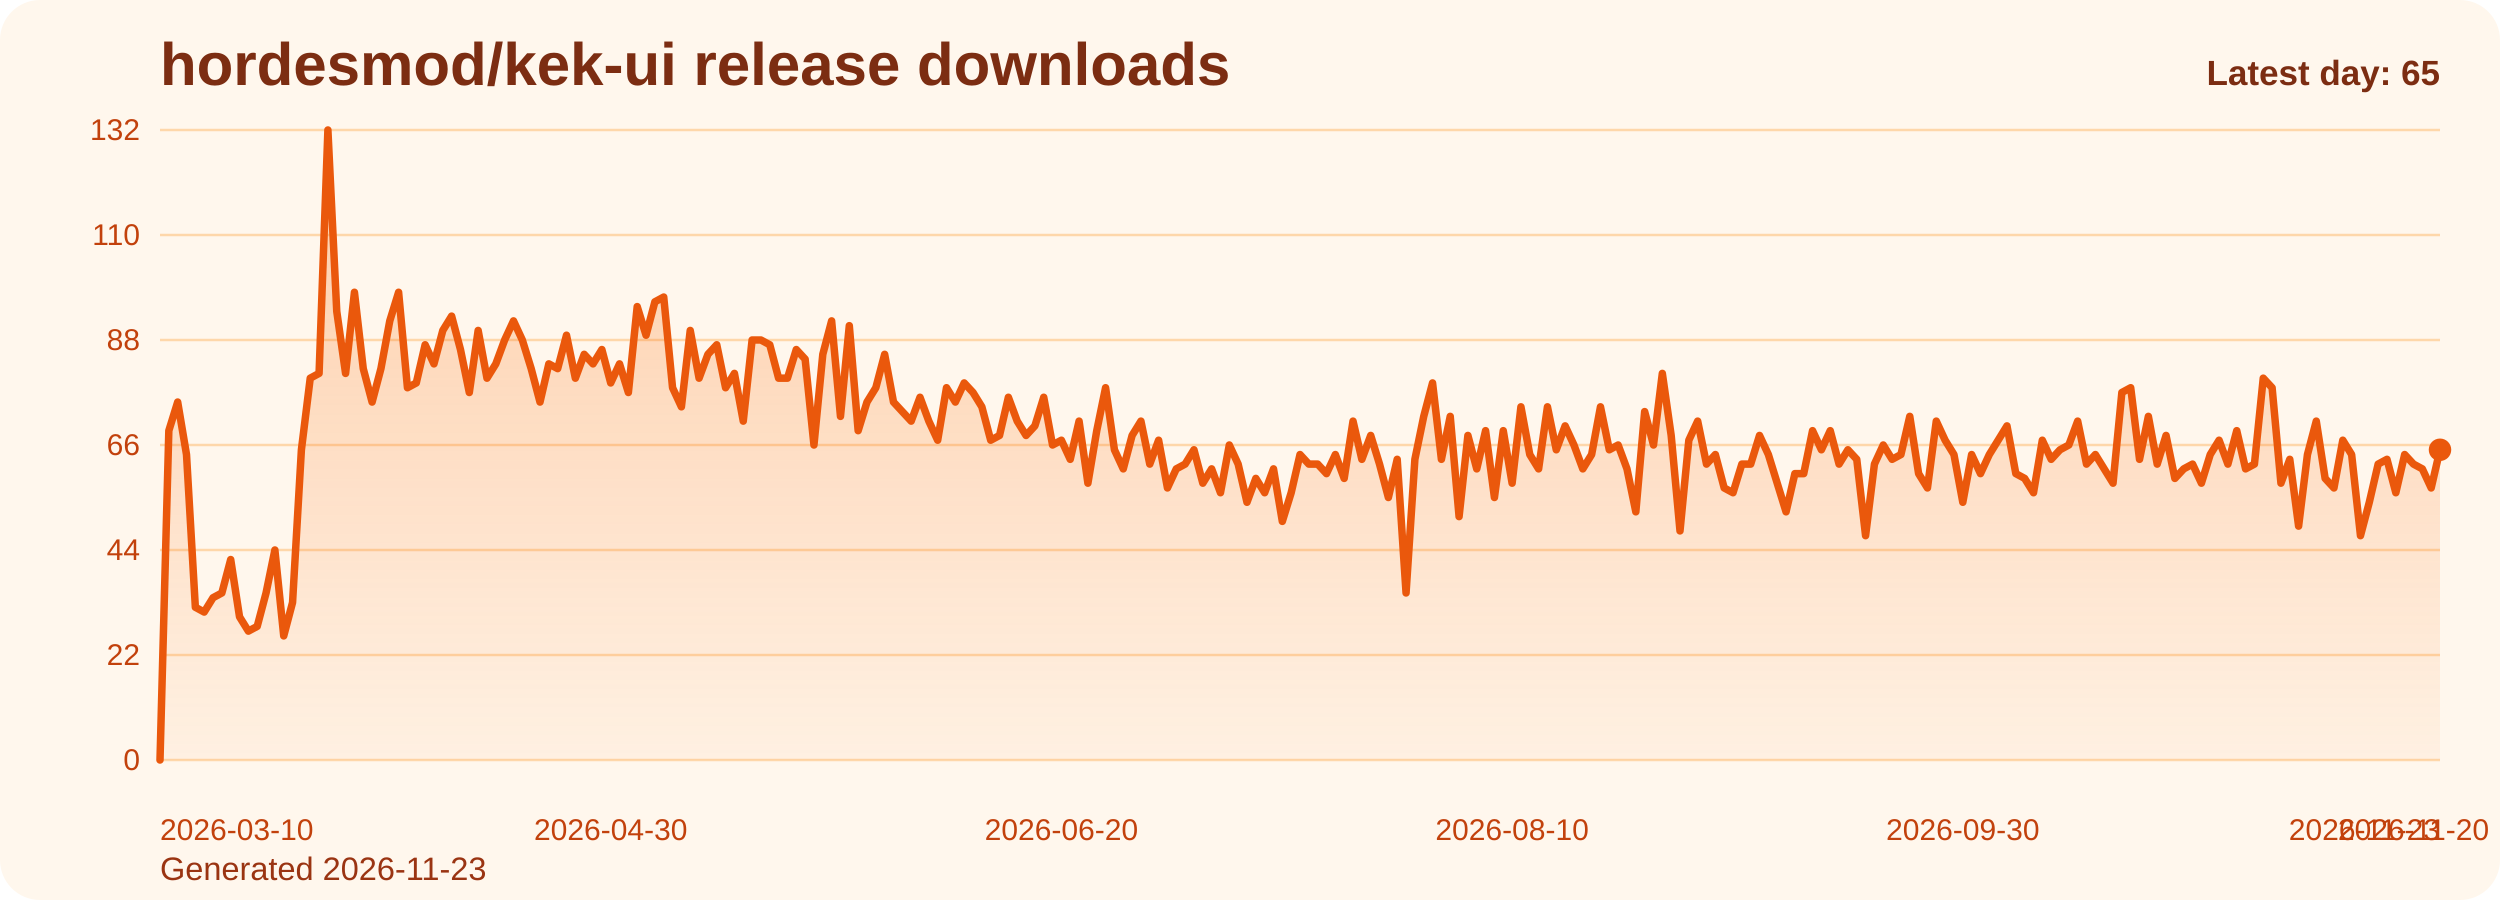
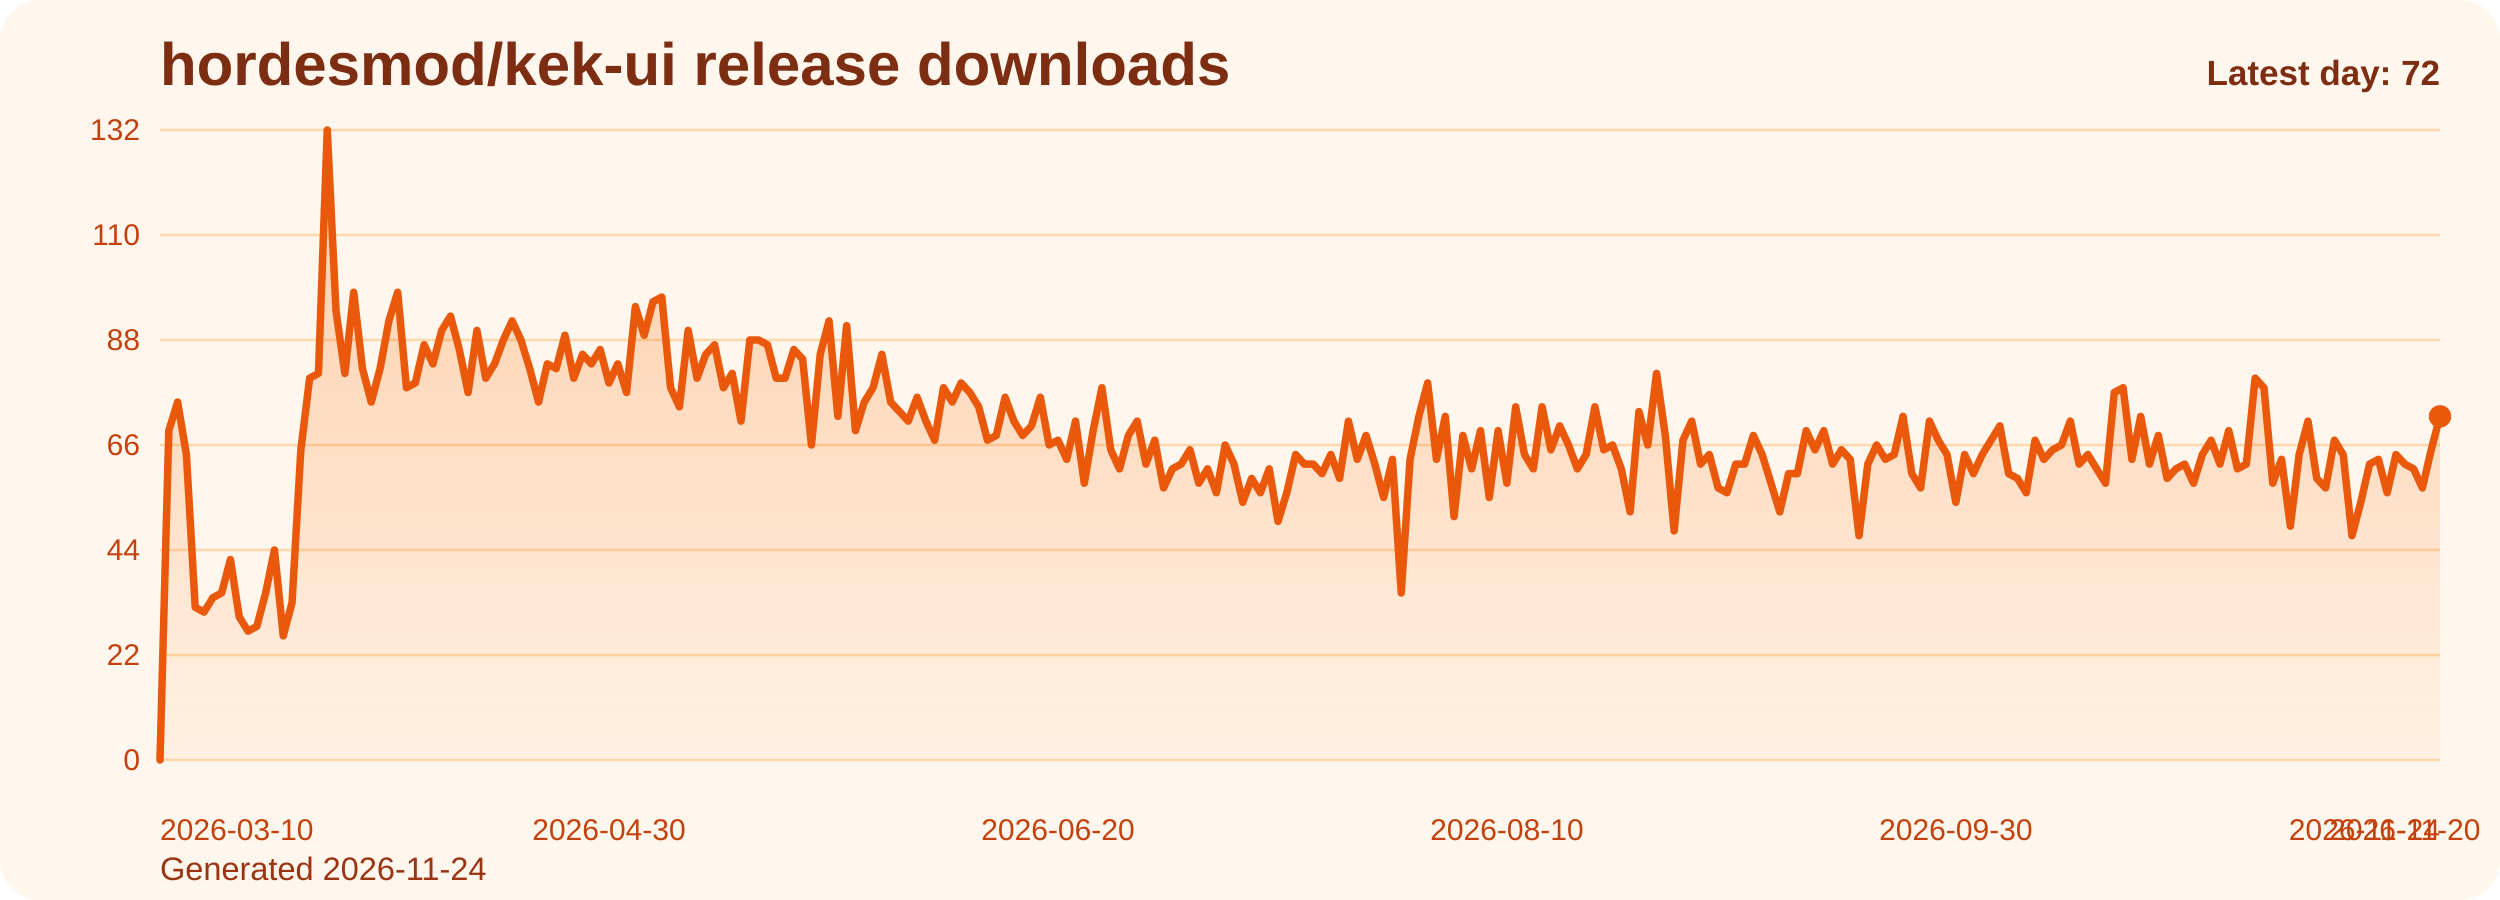
<svg xmlns="http://www.w3.org/2000/svg" viewBox="0 0 1000 360" role="img" aria-label="hordesmod/kek-ui release downloads chart">
  <defs>
    <linearGradient id="fill-daily-orange" x1="0" y1="0" x2="0" y2="1">
      <stop offset="0%" stop-color="#f97316" stop-opacity="0.32" />
      <stop offset="100%" stop-color="#f97316" stop-opacity="0.05" />
    </linearGradient>
    <style>
      .bg { fill: #fff7ed; }
      .title { font: 700 24px Arial, sans-serif; fill: #7c2d12; }
      .sub { font: 400 13px Arial, sans-serif; fill: #9a3412; }
      .grid { stroke: #fed7aa; stroke-width: 1; }
      .axis { font: 400 12px Arial, sans-serif; fill: #c2410c; }
      .line { fill: none; stroke: #ea580c; stroke-width: 3; stroke-linecap: round; stroke-linejoin: round; }
      .dot { fill: #ea580c; }
      .value { font: 600 11px Arial, sans-serif; fill: #9a3412; }
      .latest { font: 700 14px Arial, sans-serif; fill: #7c2d12; }
    </style>
  </defs>
  <rect class="bg" x="0" y="0" width="1000" height="360" rx="16" />
  <text class="title" x="64" y="34">hordesmod/kek-ui release downloads</text>
-   <text class="sub" x="64" y="352">Generated 2026-11-23</text>
+   <text class="sub" x="64" y="352">Generated 2026-11-24</text>
  <line x1="64" y1="52.00" x2="976" y2="52.00" class="grid" />
  <text x="56" y="56.00" text-anchor="end" class="axis">132</text>
  <line x1="64" y1="94.00" x2="976" y2="94.00" class="grid" />
  <text x="56" y="98.00" text-anchor="end" class="axis">110</text>
  <line x1="64" y1="136.00" x2="976" y2="136.00" class="grid" />
  <text x="56" y="140.00" text-anchor="end" class="axis">88</text>
  <line x1="64" y1="178.00" x2="976" y2="178.00" class="grid" />
  <text x="56" y="182.00" text-anchor="end" class="axis">66</text>
  <line x1="64" y1="220.00" x2="976" y2="220.00" class="grid" />
  <text x="56" y="224.00" text-anchor="end" class="axis">44</text>
  <line x1="64" y1="262.00" x2="976" y2="262.00" class="grid" />
  <text x="56" y="266.00" text-anchor="end" class="axis">22</text>
  <line x1="64" y1="304.00" x2="976" y2="304.00" class="grid" />
  <text x="56" y="308.00" text-anchor="end" class="axis">0</text>
-   <path d="M 64.00 304 L 64.00 304.00 L 67.53 172.27 L 71.07 160.82 L 74.60 181.82 L 78.14 242.91 L 81.67 244.82 L 85.21 239.09 L 88.74 237.18 L 92.28 223.82 L 95.81 246.73 L 99.35 252.45 L 102.88 250.55 L 106.42 237.18 L 109.95 220.00 L 113.49 254.36 L 117.02 241.00 L 120.56 179.91 L 124.09 151.27 L 127.63 149.36 L 131.16 52.00 L 134.70 124.55 L 138.23 149.36 L 141.77 116.91 L 145.30 147.45 L 148.84 160.82 L 152.37 147.45 L 155.91 128.36 L 159.44 116.91 L 162.98 155.09 L 166.51 153.18 L 170.05 137.91 L 173.58 145.55 L 177.12 132.18 L 180.65 126.45 L 184.19 139.82 L 187.72 157.00 L 191.26 132.18 L 194.79 151.27 L 198.33 145.55 L 201.86 136.00 L 205.40 128.36 L 208.93 136.00 L 212.47 147.45 L 216.00 160.82 L 219.53 145.55 L 223.07 147.45 L 226.60 134.09 L 230.14 151.27 L 233.67 141.73 L 237.21 145.55 L 240.74 139.82 L 244.28 153.18 L 247.81 145.55 L 251.35 157.00 L 254.88 122.64 L 258.42 134.09 L 261.95 120.73 L 265.49 118.82 L 269.02 155.09 L 272.56 162.73 L 276.09 132.18 L 279.63 151.27 L 283.16 141.73 L 286.70 137.91 L 290.23 155.09 L 293.77 149.36 L 297.30 168.45 L 300.84 136.00 L 304.37 136.00 L 307.91 137.91 L 311.44 151.27 L 314.98 151.27 L 318.51 139.82 L 322.05 143.64 L 325.58 178.00 L 329.12 141.73 L 332.65 128.36 L 336.19 166.55 L 339.72 130.27 L 343.26 172.27 L 346.79 160.82 L 350.33 155.09 L 353.86 141.73 L 357.40 160.82 L 360.93 164.64 L 364.47 168.45 L 368.00 158.91 L 371.53 168.45 L 375.07 176.09 L 378.60 155.09 L 382.14 160.82 L 385.67 153.18 L 389.21 157.00 L 392.74 162.73 L 396.28 176.09 L 399.81 174.18 L 403.35 158.91 L 406.88 168.45 L 410.42 174.18 L 413.95 170.36 L 417.49 158.91 L 421.02 178.00 L 424.56 176.09 L 428.09 183.73 L 431.63 168.45 L 435.16 193.27 L 438.70 172.27 L 442.23 155.09 L 445.77 179.91 L 449.30 187.55 L 452.84 174.18 L 456.37 168.45 L 459.91 185.64 L 463.44 176.09 L 466.98 195.18 L 470.51 187.55 L 474.05 185.64 L 477.58 179.91 L 481.12 193.27 L 484.65 187.55 L 488.19 197.09 L 491.72 178.00 L 495.26 185.64 L 498.79 200.91 L 502.33 191.36 L 505.86 197.09 L 509.40 187.55 L 512.93 208.55 L 516.47 197.09 L 520.00 181.82 L 523.53 185.64 L 527.07 185.64 L 530.60 189.45 L 534.14 181.82 L 537.67 191.36 L 541.21 168.45 L 544.74 183.73 L 548.28 174.18 L 551.81 185.64 L 555.35 199.00 L 558.88 183.73 L 562.42 237.18 L 565.95 183.73 L 569.49 166.55 L 573.02 153.18 L 576.56 183.73 L 580.09 166.55 L 583.63 206.64 L 587.16 174.18 L 590.70 187.55 L 594.23 172.27 L 597.77 199.00 L 601.30 172.27 L 604.84 193.27 L 608.37 162.73 L 611.91 181.82 L 615.44 187.55 L 618.98 162.73 L 622.51 179.91 L 626.05 170.36 L 629.58 178.00 L 633.12 187.55 L 636.65 181.82 L 640.19 162.73 L 643.72 179.91 L 647.26 178.00 L 650.79 187.55 L 654.33 204.73 L 657.86 164.64 L 661.40 178.00 L 664.93 149.36 L 668.47 174.18 L 672.00 212.36 L 675.53 176.09 L 679.07 168.45 L 682.60 185.64 L 686.14 181.82 L 689.67 195.18 L 693.21 197.09 L 696.74 185.64 L 700.28 185.64 L 703.81 174.18 L 707.35 181.82 L 710.88 193.27 L 714.42 204.73 L 717.95 189.45 L 721.49 189.45 L 725.02 172.27 L 728.56 179.91 L 732.09 172.27 L 735.63 185.64 L 739.16 179.91 L 742.70 183.73 L 746.23 214.27 L 749.77 185.64 L 753.30 178.00 L 756.84 183.73 L 760.37 181.82 L 763.91 166.55 L 767.44 189.45 L 770.98 195.18 L 774.51 168.45 L 778.05 176.09 L 781.58 181.82 L 785.12 200.91 L 788.65 181.82 L 792.19 189.45 L 795.72 181.82 L 799.26 176.09 L 802.79 170.36 L 806.33 189.45 L 809.86 191.36 L 813.40 197.09 L 816.93 176.09 L 820.47 183.73 L 824.00 179.91 L 827.53 178.00 L 831.07 168.45 L 834.60 185.64 L 838.14 181.82 L 841.67 187.55 L 845.21 193.27 L 848.74 157.00 L 852.28 155.09 L 855.81 183.73 L 859.35 166.55 L 862.88 185.64 L 866.42 174.18 L 869.95 191.36 L 873.49 187.55 L 877.02 185.64 L 880.56 193.27 L 884.09 181.82 L 887.63 176.09 L 891.16 185.64 L 894.70 172.27 L 898.23 187.55 L 901.77 185.64 L 905.30 151.27 L 908.84 155.09 L 912.37 193.27 L 915.91 183.73 L 919.44 210.45 L 922.98 181.82 L 926.51 168.45 L 930.05 191.36 L 933.58 195.18 L 937.12 176.09 L 940.65 181.82 L 944.19 214.27 L 947.72 200.91 L 951.26 185.64 L 954.79 183.73 L 958.33 197.09 L 961.86 181.82 L 965.40 185.64 L 968.93 187.55 L 972.47 195.18 L 976.00 179.91 L 976.00 304 Z" fill="url(#fill-daily-orange)" />
-   <polyline class="line" points="64.00,304.00 67.53,172.27 71.07,160.82 74.60,181.82 78.14,242.91 81.67,244.82 85.21,239.09 88.74,237.18 92.28,223.82 95.81,246.73 99.35,252.45 102.88,250.55 106.42,237.18 109.95,220.00 113.49,254.36 117.02,241.00 120.56,179.91 124.09,151.27 127.63,149.36 131.16,52.00 134.70,124.55 138.23,149.36 141.77,116.91 145.30,147.45 148.84,160.82 152.37,147.45 155.91,128.36 159.44,116.91 162.98,155.09 166.51,153.18 170.05,137.91 173.58,145.55 177.12,132.18 180.65,126.45 184.19,139.82 187.72,157.00 191.26,132.18 194.79,151.27 198.33,145.55 201.86,136.00 205.40,128.36 208.93,136.00 212.47,147.45 216.00,160.82 219.53,145.55 223.07,147.45 226.60,134.09 230.14,151.27 233.67,141.73 237.21,145.55 240.74,139.82 244.28,153.18 247.81,145.55 251.35,157.00 254.88,122.64 258.42,134.09 261.95,120.73 265.49,118.82 269.02,155.09 272.56,162.73 276.09,132.18 279.63,151.27 283.16,141.73 286.70,137.91 290.23,155.09 293.77,149.36 297.30,168.45 300.84,136.00 304.37,136.00 307.91,137.91 311.44,151.27 314.98,151.27 318.51,139.82 322.05,143.64 325.58,178.00 329.12,141.73 332.65,128.36 336.19,166.55 339.72,130.27 343.26,172.27 346.79,160.82 350.33,155.09 353.86,141.73 357.40,160.82 360.93,164.64 364.47,168.45 368.00,158.91 371.53,168.45 375.07,176.09 378.60,155.09 382.14,160.82 385.67,153.18 389.21,157.00 392.74,162.73 396.28,176.09 399.81,174.18 403.35,158.91 406.88,168.45 410.42,174.18 413.95,170.36 417.49,158.91 421.02,178.00 424.56,176.09 428.09,183.73 431.63,168.45 435.16,193.27 438.70,172.27 442.23,155.09 445.77,179.91 449.30,187.55 452.84,174.18 456.37,168.45 459.91,185.64 463.44,176.09 466.98,195.18 470.51,187.55 474.05,185.64 477.58,179.91 481.12,193.27 484.65,187.55 488.19,197.09 491.72,178.00 495.26,185.64 498.79,200.91 502.33,191.36 505.86,197.09 509.40,187.55 512.93,208.55 516.47,197.09 520.00,181.82 523.53,185.64 527.07,185.64 530.60,189.45 534.14,181.82 537.67,191.36 541.21,168.45 544.74,183.73 548.28,174.18 551.81,185.64 555.35,199.00 558.88,183.73 562.42,237.18 565.95,183.73 569.49,166.55 573.02,153.18 576.56,183.73 580.09,166.55 583.63,206.64 587.16,174.18 590.70,187.55 594.23,172.27 597.77,199.00 601.30,172.27 604.84,193.27 608.37,162.73 611.91,181.82 615.44,187.55 618.98,162.73 622.51,179.91 626.05,170.36 629.58,178.00 633.12,187.55 636.65,181.82 640.19,162.73 643.72,179.91 647.26,178.00 650.79,187.55 654.33,204.73 657.86,164.64 661.40,178.00 664.93,149.36 668.47,174.18 672.00,212.36 675.53,176.09 679.07,168.45 682.60,185.64 686.14,181.82 689.67,195.18 693.21,197.09 696.74,185.64 700.28,185.64 703.81,174.18 707.35,181.82 710.88,193.27 714.42,204.73 717.95,189.45 721.49,189.45 725.02,172.27 728.56,179.91 732.09,172.27 735.63,185.64 739.16,179.91 742.70,183.73 746.23,214.27 749.77,185.64 753.30,178.00 756.84,183.73 760.37,181.82 763.91,166.55 767.44,189.45 770.98,195.18 774.51,168.45 778.05,176.09 781.58,181.82 785.12,200.91 788.65,181.82 792.19,189.45 795.72,181.82 799.26,176.09 802.79,170.36 806.33,189.45 809.86,191.36 813.40,197.09 816.93,176.09 820.47,183.73 824.00,179.91 827.53,178.00 831.07,168.45 834.60,185.64 838.14,181.82 841.67,187.55 845.21,193.27 848.74,157.00 852.28,155.09 855.81,183.73 859.35,166.55 862.88,185.64 866.42,174.18 869.95,191.36 873.49,187.55 877.02,185.64 880.56,193.27 884.09,181.82 887.63,176.09 891.16,185.64 894.70,172.27 898.23,187.55 901.77,185.64 905.30,151.27 908.84,155.09 912.37,193.27 915.91,183.73 919.44,210.45 922.98,181.82 926.51,168.45 930.05,191.36 933.58,195.18 937.12,176.09 940.65,181.82 944.19,214.27 947.72,200.91 951.26,185.64 954.79,183.73 958.33,197.09 961.86,181.82 965.40,185.64 968.93,187.55 972.47,195.18 976.00,179.91" />
-   <circle class="dot" cx="976.00" cy="179.91" r="4.5" />
+   <path d="M 64.00 304 L 64.00 304.00 L 67.52 172.27 L 71.04 160.82 L 74.56 181.82 L 78.08 242.91 L 81.61 244.82 L 85.13 239.09 L 88.65 237.18 L 92.17 223.82 L 95.69 246.73 L 99.21 252.45 L 102.73 250.55 L 106.25 237.18 L 109.78 220.00 L 113.30 254.36 L 116.82 241.00 L 120.34 179.91 L 123.86 151.27 L 127.38 149.36 L 130.90 52.00 L 134.42 124.55 L 137.95 149.36 L 141.47 116.91 L 144.99 147.45 L 148.51 160.82 L 152.03 147.45 L 155.55 128.36 L 159.07 116.91 L 162.59 155.09 L 166.12 153.18 L 169.64 137.91 L 173.16 145.55 L 176.68 132.18 L 180.20 126.45 L 183.72 139.82 L 187.24 157.00 L 190.76 132.18 L 194.29 151.27 L 197.81 145.55 L 201.33 136.00 L 204.85 128.36 L 208.37 136.00 L 211.89 147.45 L 215.41 160.82 L 218.93 145.55 L 222.46 147.45 L 225.98 134.09 L 229.50 151.27 L 233.02 141.73 L 236.54 145.55 L 240.06 139.82 L 243.58 153.18 L 247.10 145.55 L 250.63 157.00 L 254.15 122.64 L 257.67 134.09 L 261.19 120.73 L 264.71 118.82 L 268.23 155.09 L 271.75 162.73 L 275.27 132.18 L 278.80 151.27 L 282.32 141.73 L 285.84 137.91 L 289.36 155.09 L 292.88 149.36 L 296.40 168.45 L 299.92 136.00 L 303.44 136.00 L 306.97 137.91 L 310.49 151.27 L 314.01 151.27 L 317.53 139.82 L 321.05 143.64 L 324.57 178.00 L 328.09 141.73 L 331.61 128.36 L 335.14 166.55 L 338.66 130.27 L 342.18 172.27 L 345.70 160.82 L 349.22 155.09 L 352.74 141.73 L 356.26 160.82 L 359.78 164.64 L 363.31 168.45 L 366.83 158.91 L 370.35 168.45 L 373.87 176.09 L 377.39 155.09 L 380.91 160.82 L 384.43 153.18 L 387.95 157.00 L 391.47 162.73 L 395.00 176.09 L 398.52 174.18 L 402.04 158.91 L 405.56 168.45 L 409.08 174.18 L 412.60 170.36 L 416.12 158.91 L 419.64 178.00 L 423.17 176.09 L 426.69 183.73 L 430.21 168.45 L 433.73 193.27 L 437.25 172.27 L 440.77 155.09 L 444.29 179.91 L 447.81 187.55 L 451.34 174.18 L 454.86 168.45 L 458.38 185.64 L 461.90 176.09 L 465.42 195.18 L 468.94 187.55 L 472.46 185.64 L 475.98 179.91 L 479.51 193.27 L 483.03 187.55 L 486.55 197.09 L 490.07 178.00 L 493.59 185.64 L 497.11 200.91 L 500.63 191.36 L 504.15 197.09 L 507.68 187.55 L 511.20 208.55 L 514.72 197.09 L 518.24 181.82 L 521.76 185.64 L 525.28 185.64 L 528.80 189.45 L 532.32 181.82 L 535.85 191.36 L 539.37 168.45 L 542.89 183.73 L 546.41 174.18 L 549.93 185.64 L 553.45 199.00 L 556.97 183.73 L 560.49 237.18 L 564.02 183.73 L 567.54 166.55 L 571.06 153.18 L 574.58 183.73 L 578.10 166.55 L 581.62 206.64 L 585.14 174.18 L 588.66 187.55 L 592.19 172.27 L 595.71 199.00 L 599.23 172.27 L 602.75 193.27 L 606.27 162.73 L 609.79 181.82 L 613.31 187.55 L 616.83 162.73 L 620.36 179.91 L 623.88 170.36 L 627.40 178.00 L 630.92 187.55 L 634.44 181.82 L 637.96 162.73 L 641.48 179.91 L 645.00 178.00 L 648.53 187.55 L 652.05 204.73 L 655.57 164.64 L 659.09 178.00 L 662.61 149.36 L 666.13 174.18 L 669.65 212.36 L 673.17 176.09 L 676.69 168.45 L 680.22 185.64 L 683.74 181.82 L 687.26 195.18 L 690.78 197.09 L 694.30 185.64 L 697.82 185.64 L 701.34 174.18 L 704.86 181.82 L 708.39 193.27 L 711.91 204.73 L 715.43 189.45 L 718.95 189.45 L 722.47 172.27 L 725.99 179.91 L 729.51 172.27 L 733.03 185.64 L 736.56 179.91 L 740.08 183.73 L 743.60 214.27 L 747.12 185.64 L 750.64 178.00 L 754.16 183.73 L 757.68 181.82 L 761.20 166.55 L 764.73 189.45 L 768.25 195.18 L 771.77 168.45 L 775.29 176.09 L 778.81 181.82 L 782.33 200.91 L 785.85 181.82 L 789.37 189.45 L 792.90 181.82 L 796.42 176.09 L 799.94 170.36 L 803.46 189.45 L 806.98 191.36 L 810.50 197.09 L 814.02 176.09 L 817.54 183.73 L 821.07 179.91 L 824.59 178.00 L 828.11 168.45 L 831.63 185.64 L 835.15 181.82 L 838.67 187.55 L 842.19 193.27 L 845.71 157.00 L 849.24 155.09 L 852.76 183.73 L 856.28 166.55 L 859.80 185.64 L 863.32 174.18 L 866.84 191.36 L 870.36 187.55 L 873.88 185.64 L 877.41 193.27 L 880.93 181.82 L 884.45 176.09 L 887.97 185.64 L 891.49 172.27 L 895.01 187.55 L 898.53 185.64 L 902.05 151.27 L 905.58 155.09 L 909.10 193.27 L 912.62 183.73 L 916.14 210.45 L 919.66 181.82 L 923.18 168.45 L 926.70 191.36 L 930.22 195.18 L 933.75 176.09 L 937.27 181.82 L 940.79 214.27 L 944.31 200.91 L 947.83 185.64 L 951.35 183.73 L 954.87 197.09 L 958.39 181.82 L 961.92 185.64 L 965.44 187.55 L 968.96 195.18 L 972.48 179.91 L 976.00 166.55 L 976.00 304 Z" fill="url(#fill-daily-orange)" />
+   <polyline class="line" points="64.00,304.00 67.52,172.27 71.04,160.82 74.56,181.82 78.08,242.91 81.61,244.82 85.13,239.09 88.65,237.18 92.17,223.82 95.69,246.73 99.21,252.45 102.73,250.55 106.25,237.18 109.78,220.00 113.30,254.36 116.82,241.00 120.34,179.91 123.86,151.27 127.38,149.36 130.90,52.00 134.42,124.55 137.95,149.36 141.47,116.91 144.99,147.45 148.51,160.82 152.03,147.45 155.55,128.36 159.07,116.91 162.59,155.09 166.12,153.18 169.64,137.91 173.16,145.55 176.68,132.18 180.20,126.45 183.72,139.82 187.24,157.00 190.76,132.18 194.29,151.27 197.81,145.55 201.33,136.00 204.85,128.36 208.37,136.00 211.89,147.45 215.41,160.82 218.93,145.55 222.46,147.45 225.98,134.09 229.50,151.27 233.02,141.73 236.54,145.55 240.06,139.82 243.58,153.18 247.10,145.55 250.63,157.00 254.15,122.64 257.67,134.09 261.19,120.73 264.71,118.82 268.23,155.09 271.75,162.73 275.27,132.18 278.80,151.27 282.32,141.73 285.84,137.91 289.36,155.09 292.88,149.36 296.40,168.45 299.92,136.00 303.44,136.00 306.97,137.91 310.49,151.27 314.01,151.27 317.53,139.82 321.05,143.64 324.57,178.00 328.09,141.73 331.61,128.36 335.14,166.55 338.66,130.27 342.18,172.27 345.70,160.82 349.22,155.09 352.74,141.73 356.26,160.82 359.78,164.64 363.31,168.45 366.83,158.91 370.35,168.45 373.87,176.09 377.39,155.09 380.91,160.82 384.43,153.18 387.95,157.00 391.47,162.73 395.00,176.09 398.52,174.18 402.04,158.91 405.56,168.45 409.08,174.18 412.60,170.36 416.12,158.91 419.64,178.00 423.17,176.09 426.69,183.73 430.21,168.45 433.73,193.27 437.25,172.27 440.77,155.09 444.29,179.91 447.81,187.55 451.34,174.18 454.86,168.45 458.38,185.64 461.90,176.09 465.42,195.18 468.94,187.55 472.46,185.64 475.98,179.91 479.51,193.27 483.03,187.55 486.55,197.09 490.07,178.00 493.59,185.64 497.11,200.91 500.63,191.36 504.15,197.09 507.68,187.55 511.20,208.55 514.72,197.09 518.24,181.82 521.76,185.64 525.28,185.64 528.80,189.45 532.32,181.82 535.85,191.36 539.37,168.45 542.89,183.73 546.41,174.18 549.93,185.64 553.45,199.00 556.97,183.73 560.49,237.18 564.02,183.73 567.54,166.55 571.06,153.18 574.58,183.73 578.10,166.55 581.62,206.64 585.14,174.18 588.66,187.55 592.19,172.27 595.71,199.00 599.23,172.27 602.75,193.27 606.27,162.73 609.79,181.82 613.31,187.55 616.83,162.73 620.36,179.91 623.88,170.36 627.40,178.00 630.92,187.55 634.44,181.82 637.96,162.73 641.48,179.91 645.00,178.00 648.53,187.55 652.05,204.73 655.57,164.64 659.09,178.00 662.61,149.36 666.13,174.18 669.65,212.36 673.17,176.09 676.69,168.45 680.22,185.64 683.74,181.82 687.26,195.18 690.78,197.09 694.30,185.64 697.82,185.64 701.34,174.18 704.86,181.82 708.39,193.27 711.91,204.73 715.43,189.45 718.95,189.45 722.47,172.27 725.99,179.91 729.51,172.27 733.03,185.64 736.56,179.91 740.08,183.73 743.60,214.27 747.12,185.64 750.64,178.00 754.16,183.73 757.68,181.82 761.20,166.55 764.73,189.45 768.25,195.18 771.77,168.45 775.29,176.09 778.81,181.82 782.33,200.91 785.85,181.82 789.37,189.45 792.90,181.82 796.42,176.09 799.94,170.36 803.46,189.45 806.98,191.36 810.50,197.09 814.02,176.09 817.54,183.73 821.07,179.91 824.59,178.00 828.11,168.45 831.63,185.64 835.15,181.82 838.67,187.55 842.19,193.27 845.71,157.00 849.24,155.09 852.76,183.73 856.28,166.55 859.80,185.64 863.32,174.18 866.84,191.36 870.36,187.55 873.88,185.64 877.41,193.27 880.93,181.82 884.45,176.09 887.97,185.64 891.49,172.27 895.01,187.55 898.53,185.64 902.05,151.27 905.58,155.09 909.10,193.27 912.62,183.73 916.14,210.45 919.66,181.82 923.18,168.45 926.70,191.36 930.22,195.18 933.75,176.09 937.27,181.82 940.79,214.27 944.31,200.91 947.83,185.64 951.35,183.73 954.87,197.09 958.39,181.82 961.92,185.64 965.44,187.55 968.96,195.18 972.48,179.91 976.00,166.55" />
+   <circle class="dot" cx="976.00" cy="166.55" r="4.5" />
  <text class="axis" x="64.00" y="336" text-anchor="start">2026-03-10</text>
-   <text class="axis" x="244.28" y="336" text-anchor="middle">2026-04-30</text>
-   <text class="axis" x="424.56" y="336" text-anchor="middle">2026-06-20</text>
-   <text class="axis" x="604.84" y="336" text-anchor="middle">2026-08-10</text>
-   <text class="axis" x="785.12" y="336" text-anchor="middle">2026-09-30</text>
-   <text class="axis" x="965.40" y="336" text-anchor="middle">2026-11-20</text>
-   <text class="axis" x="976.00" y="336" text-anchor="end">2026-11-23</text>
-   <text class="latest" x="976" y="34" text-anchor="end">Latest day: 65</text>
+   <text class="axis" x="243.58" y="336" text-anchor="middle">2026-04-30</text>
+   <text class="axis" x="423.17" y="336" text-anchor="middle">2026-06-20</text>
+   <text class="axis" x="602.75" y="336" text-anchor="middle">2026-08-10</text>
+   <text class="axis" x="782.33" y="336" text-anchor="middle">2026-09-30</text>
+   <text class="axis" x="961.92" y="336" text-anchor="middle">2026-11-20</text>
+   <text class="axis" x="976.00" y="336" text-anchor="end">2026-11-24</text>
+   <text class="latest" x="976" y="34" text-anchor="end">Latest day: 72</text>
</svg>
